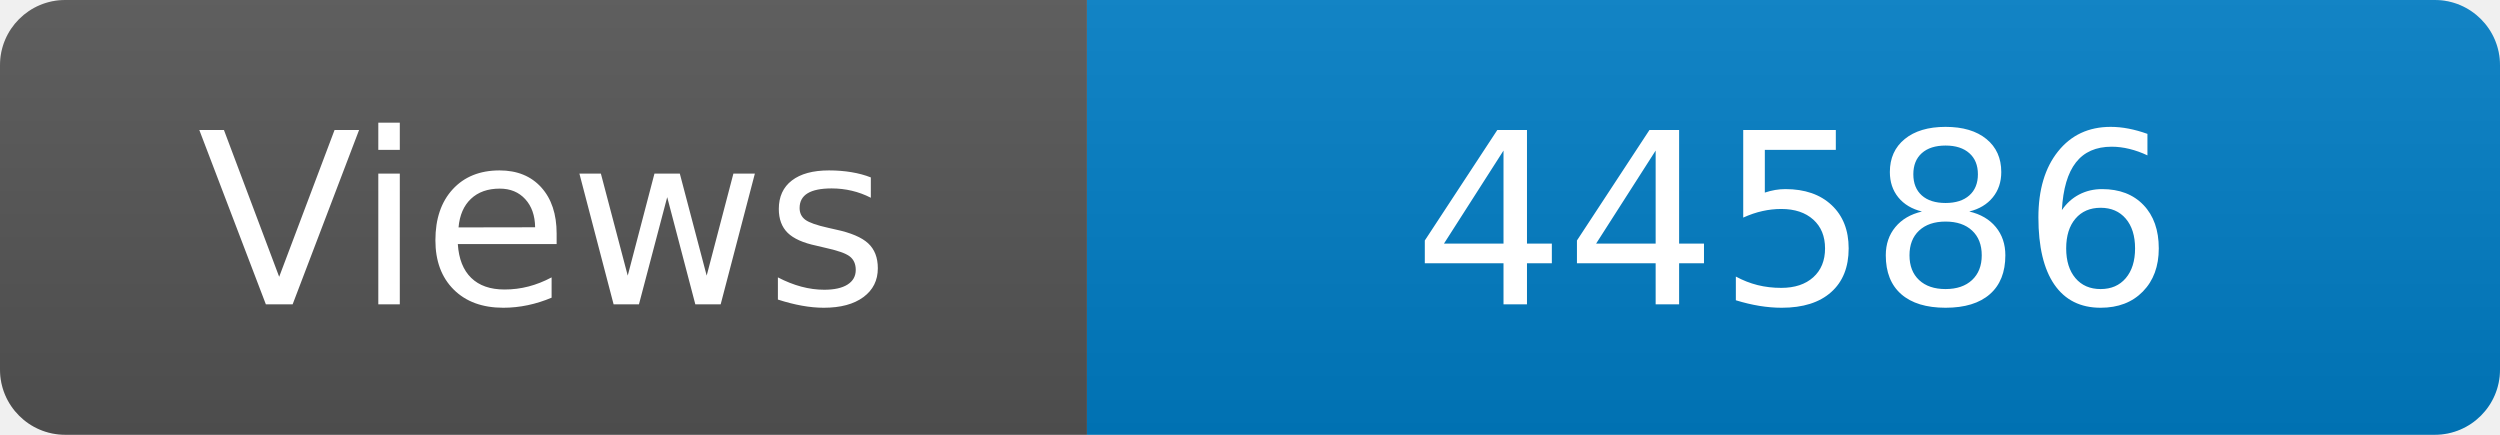
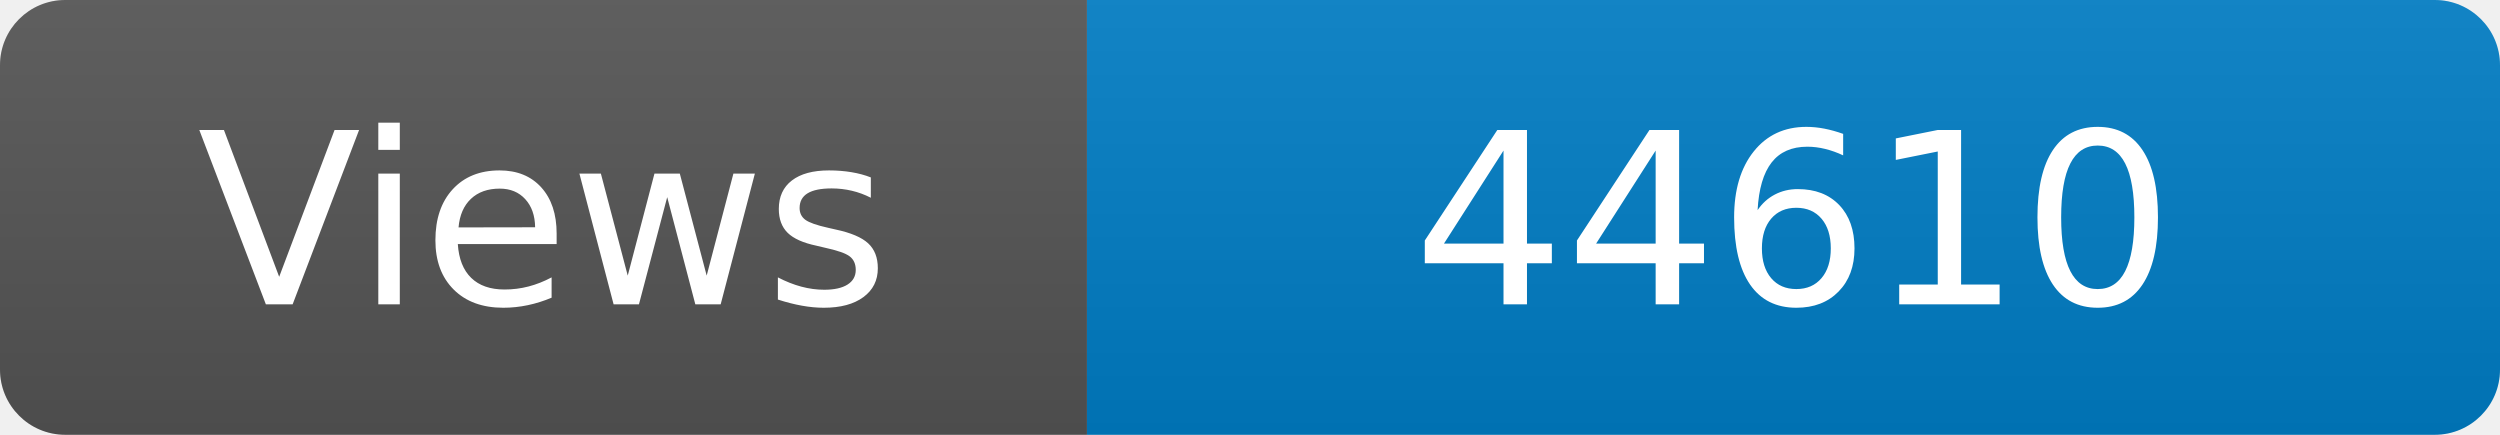
<svg xmlns="http://www.w3.org/2000/svg" width="115" height="20" role="img" aria-label="Maintained?: yes">
  <linearGradient id="s" x2="0" y2="100%">
    <stop offset="0" stop-color="#bbb" stop-opacity=".1" />
    <stop offset="1" stop-opacity=".1" />
  </linearGradient>
  <clipPath id="r">
    <rect width="115" height="20" rx="3" fill="#fff" />
  </clipPath>
  <g clip-path="url(#r)">
    <rect width="50" height="20" fill="#555" />
    <rect x="50" width="160" height="20" fill="#007ec6" />
    <rect width="115" height="20" fill="url(#s)" />
  </g>
  <g fill="#fff" text-anchor="middle" font-family="Verdana,Geneva,DejaVu Sans,sans-serif" font-size="110">
    <text x="250" y="140" transform="scale(.1)" fill="#fff">Views</text>
-     <text x="825" y="140" transform="scale(.1)" fill="#fff">44586</text>
+     <text x="825" y="140" transform="scale(.1)" fill="#fff">44610</text>
  </g>
</svg>
